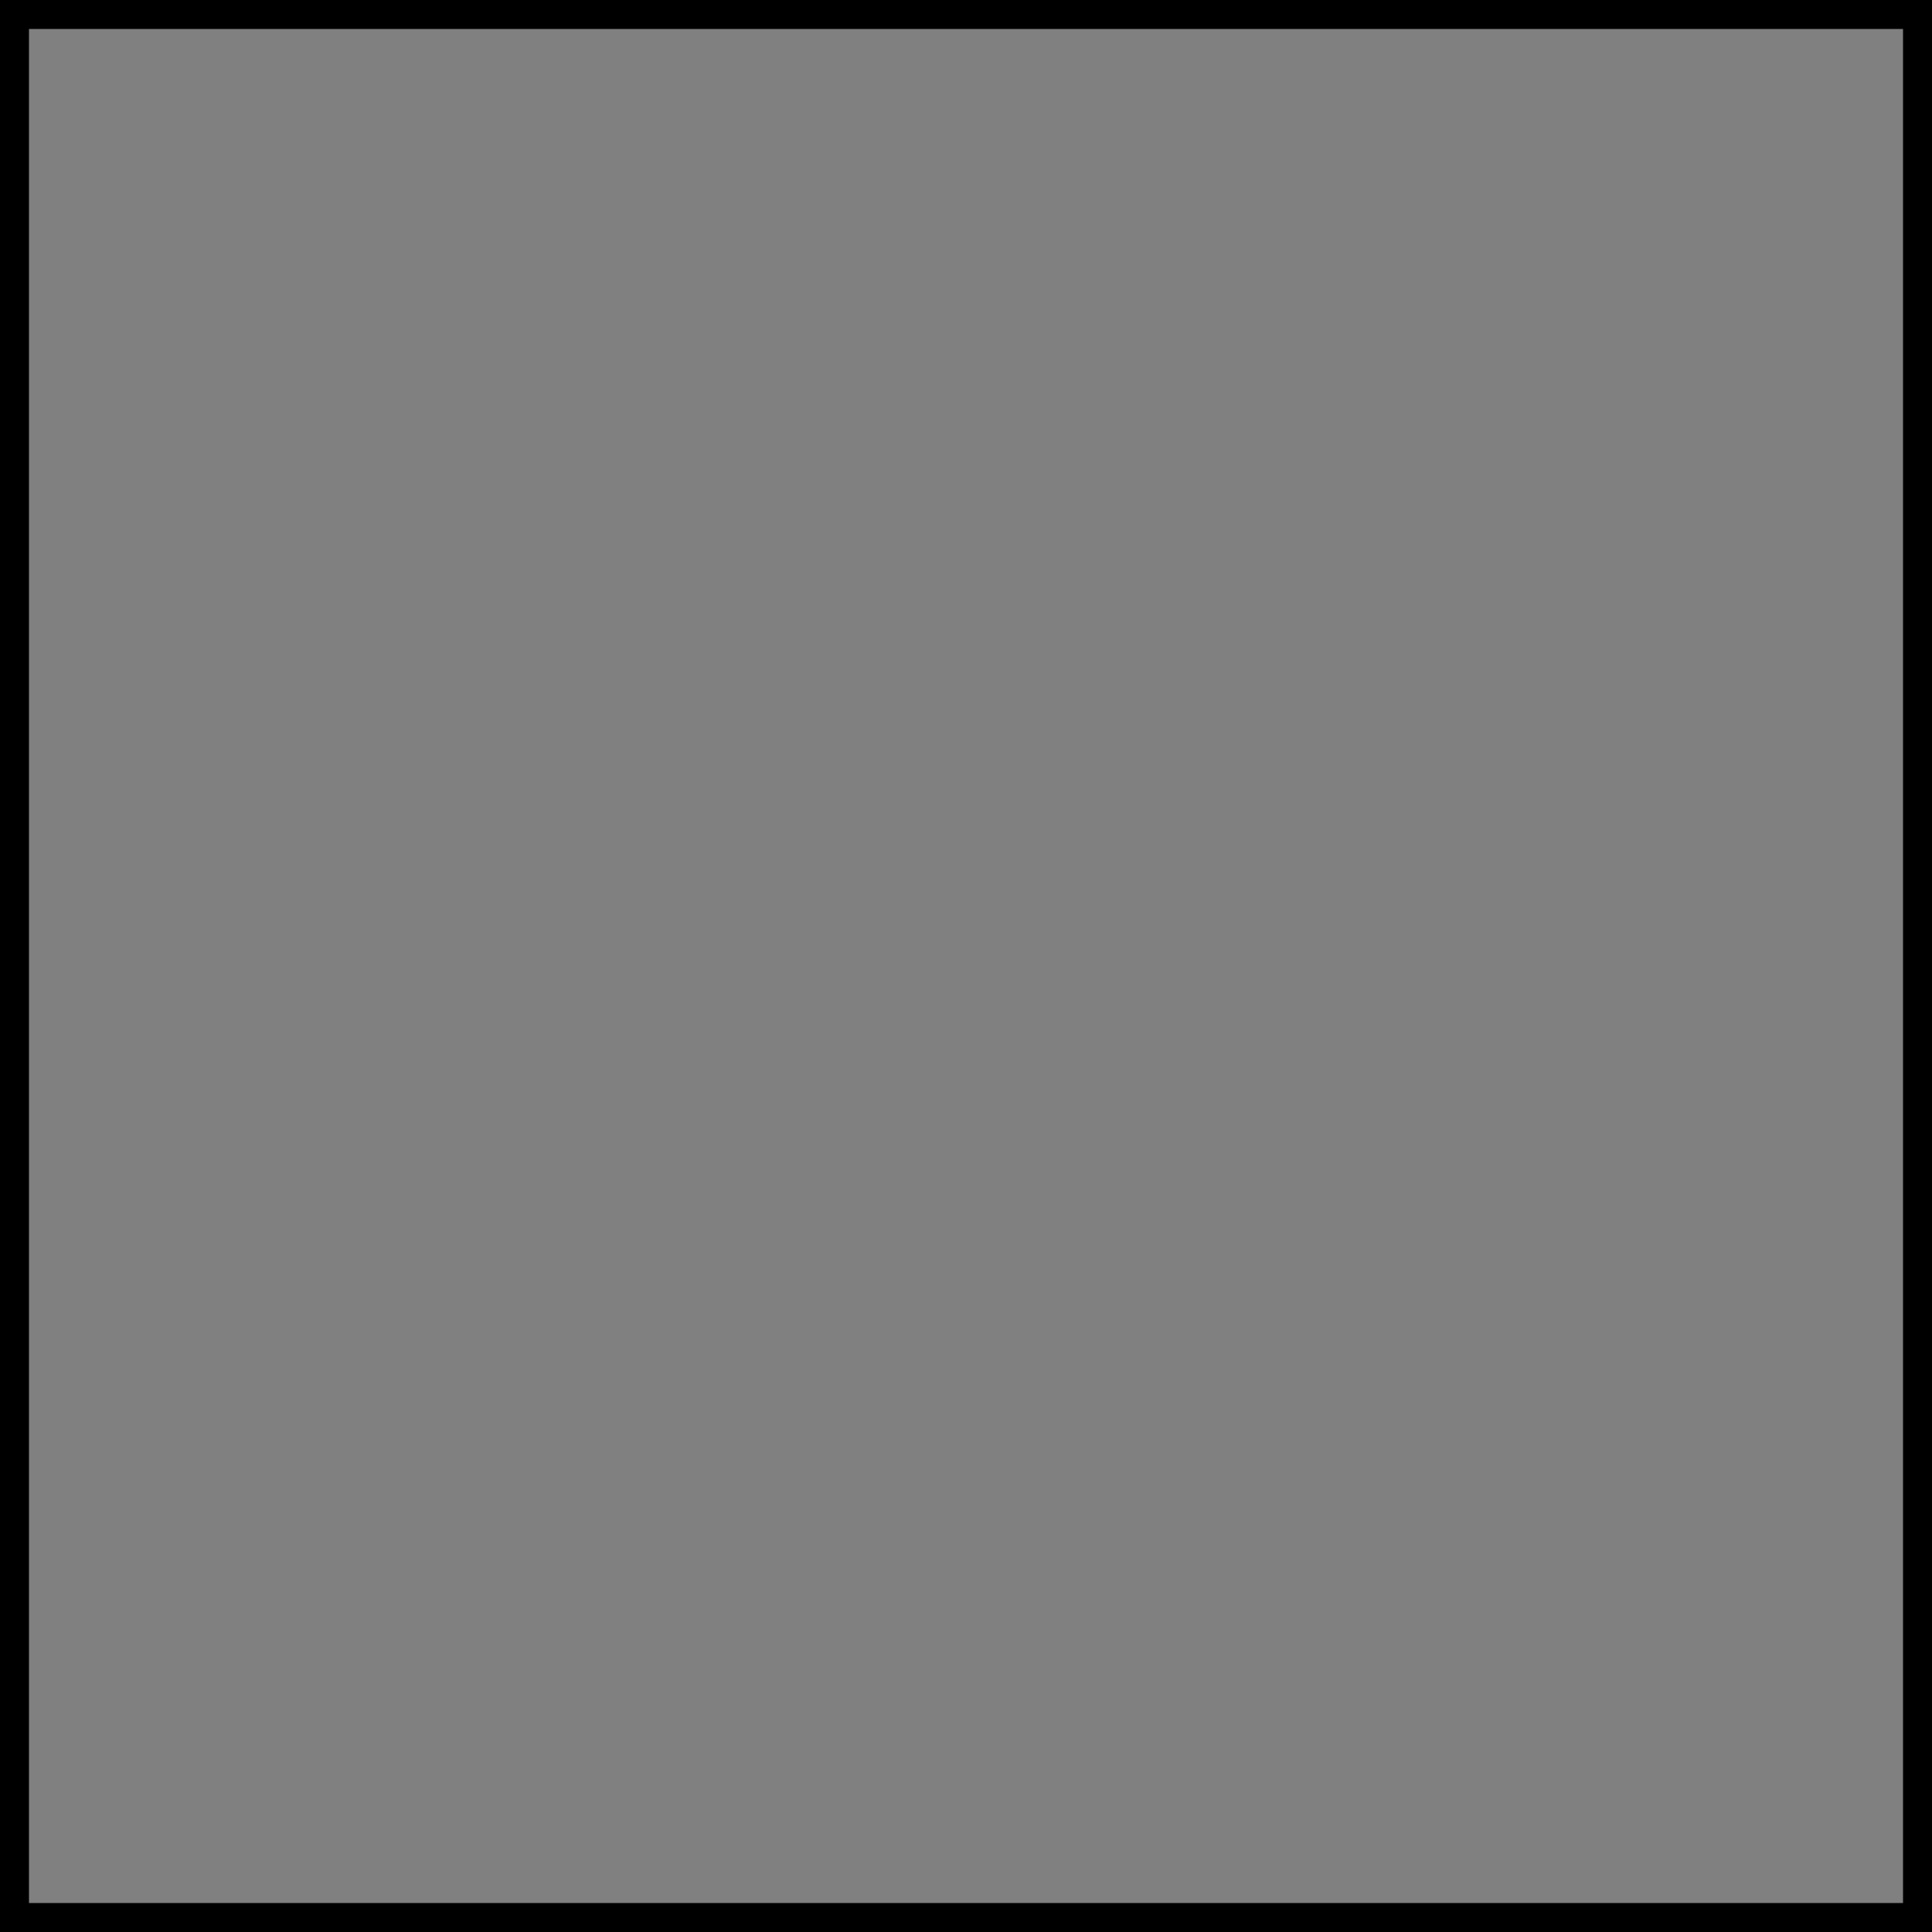
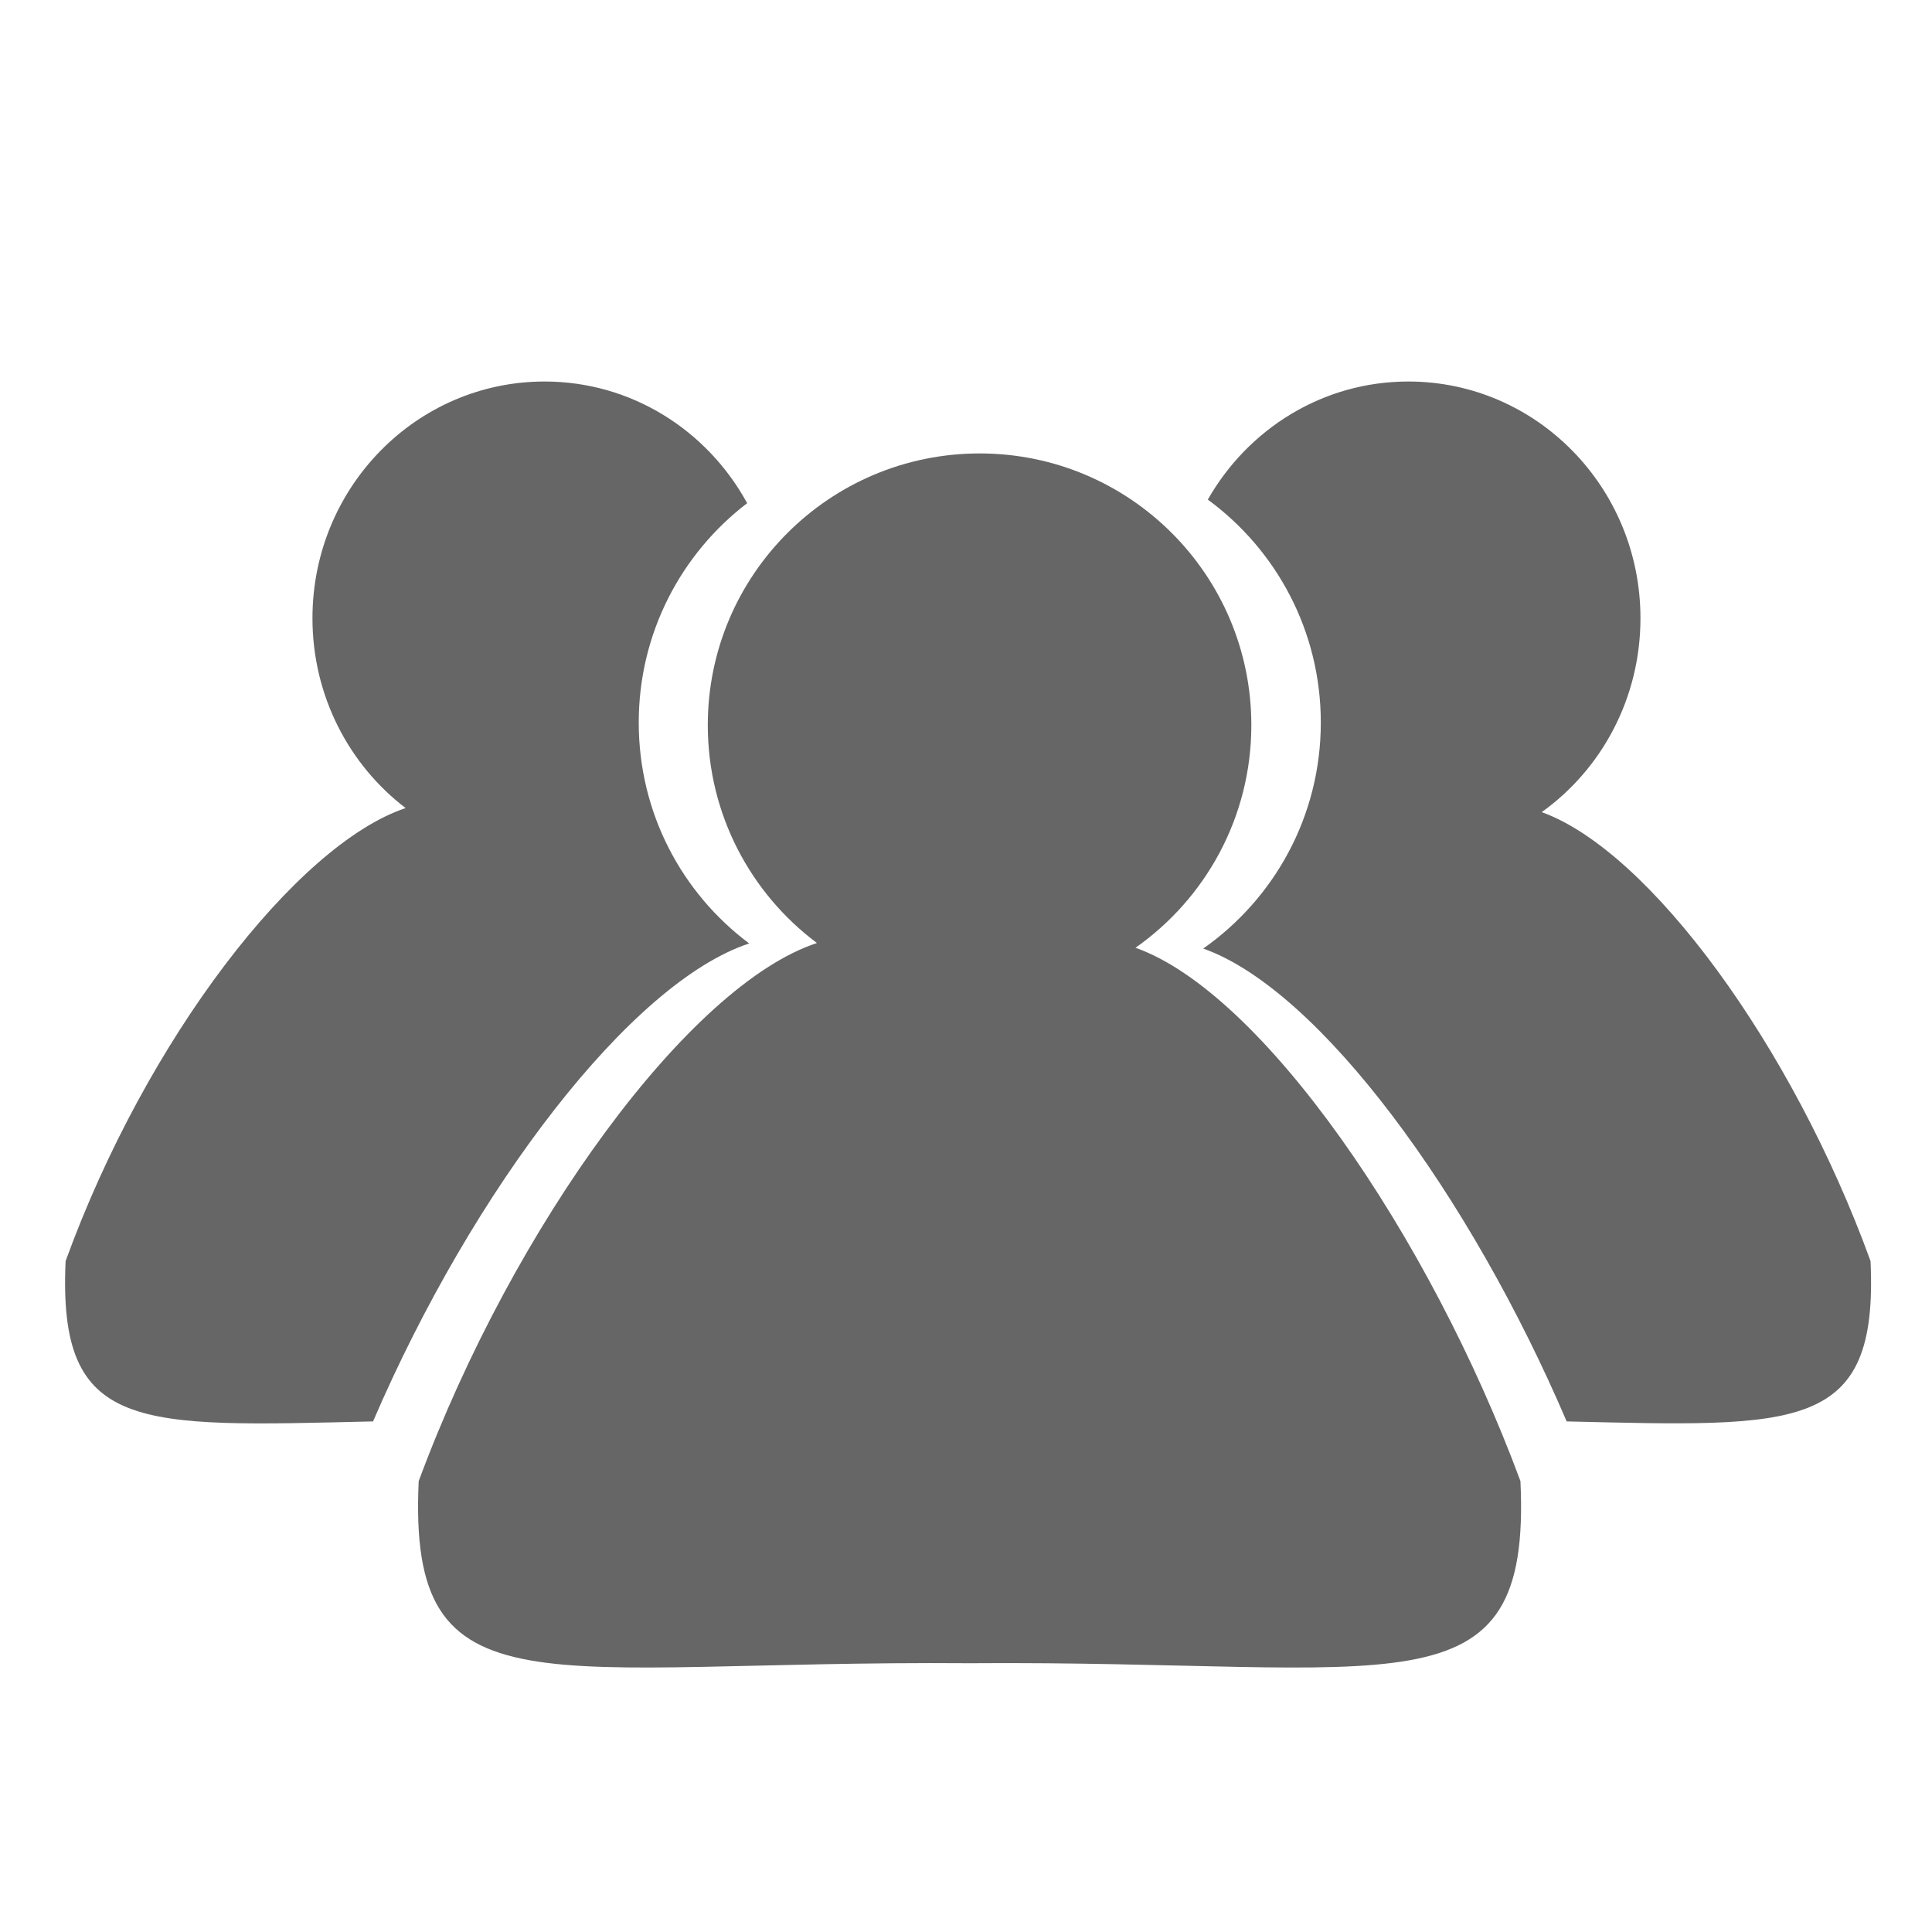
<svg xmlns="http://www.w3.org/2000/svg" version="1.1" width="100" height="100">
-   <rect x="0" y="0" width="100" height="100" fill="gray" stroke="black" stroke-width="3" />
+   <g id="g8948">
+     <path id="path9724" d="m 28.187,19.747 c -6.634,0 -12.014,5.483 -12.014,12.251 0,4.018 1.892,7.592 4.821,9.827 C 15.353,43.718 7.581,53.745 3.396,65.273 2.986,74.179 7.129,73.857 19.309,73.572 24.488,61.529 32.666,50.843 38.778,48.833 35.294,46.227 33.061,42.084 33.061,37.399 c 0,-4.628 2.199,-8.745 5.612,-11.355 -2.051,-3.755 -5.972,-6.297 -10.486,-6.297 z" style="color:#000000;fill:#666666;fill-opacity:1;fill-rule:nonzero;stroke:none;stroke-width:3.673;marker:none;visibility:visible;display:inline;overflow:visible;enable-background:accumulate" />
+     <path id="path9726" d="m 72.896,19.747 c -4.439,0 -8.3,2.46 -10.38,6.112 3.547,2.599 5.849,6.804 5.849,11.54 0,4.841 -2.403,9.113 -6.086,11.698 6.031,2.135 13.827,12.809 18.811,24.475 12.024,0.284 16.136,0.559 15.729,-8.299 -4.042,-11.135 -11.436,-21.221 -17.02,-23.237 3.096,-2.216 5.111,-5.886 5.111,-10.038 0,-6.768 -5.38,-12.251 -12.014,-12.251 z" style="color:#000000;fill:#666666;fill-opacity:1;fill-rule:nonzero;stroke:none;stroke-width:3.673;marker:none;visibility:visible;display:inline;overflow:visible;enable-background:accumulate" />
+     <path style="color:#000000;fill:#666666;fill-opacity:1;fill-rule:nonzero;stroke:none;stroke-width:3.673;marker:none;visibility:visible;display:inline;overflow:visible;enable-background:accumulate" d="m 50.707,23.47 c -7.768,0 -14.072,6.294 -14.072,14.062 0,4.612 2.219,8.713 5.649,11.278 -6.607,2.173 -15.711,14.619 -20.612,27.852 -0.579,12.323 6.364,9.26 28.513,9.426 C 72.334,85.923 79.277,88.985 78.698,76.662 73.964,63.881 65.31,51.37 58.772,49.056 c 3.625,-2.544 5.997,-6.758 5.997,-11.524 0,-7.768 -6.294,-14.062 -14.062,-14.062 z" id="path9728" />
+   </g>
</svg>
